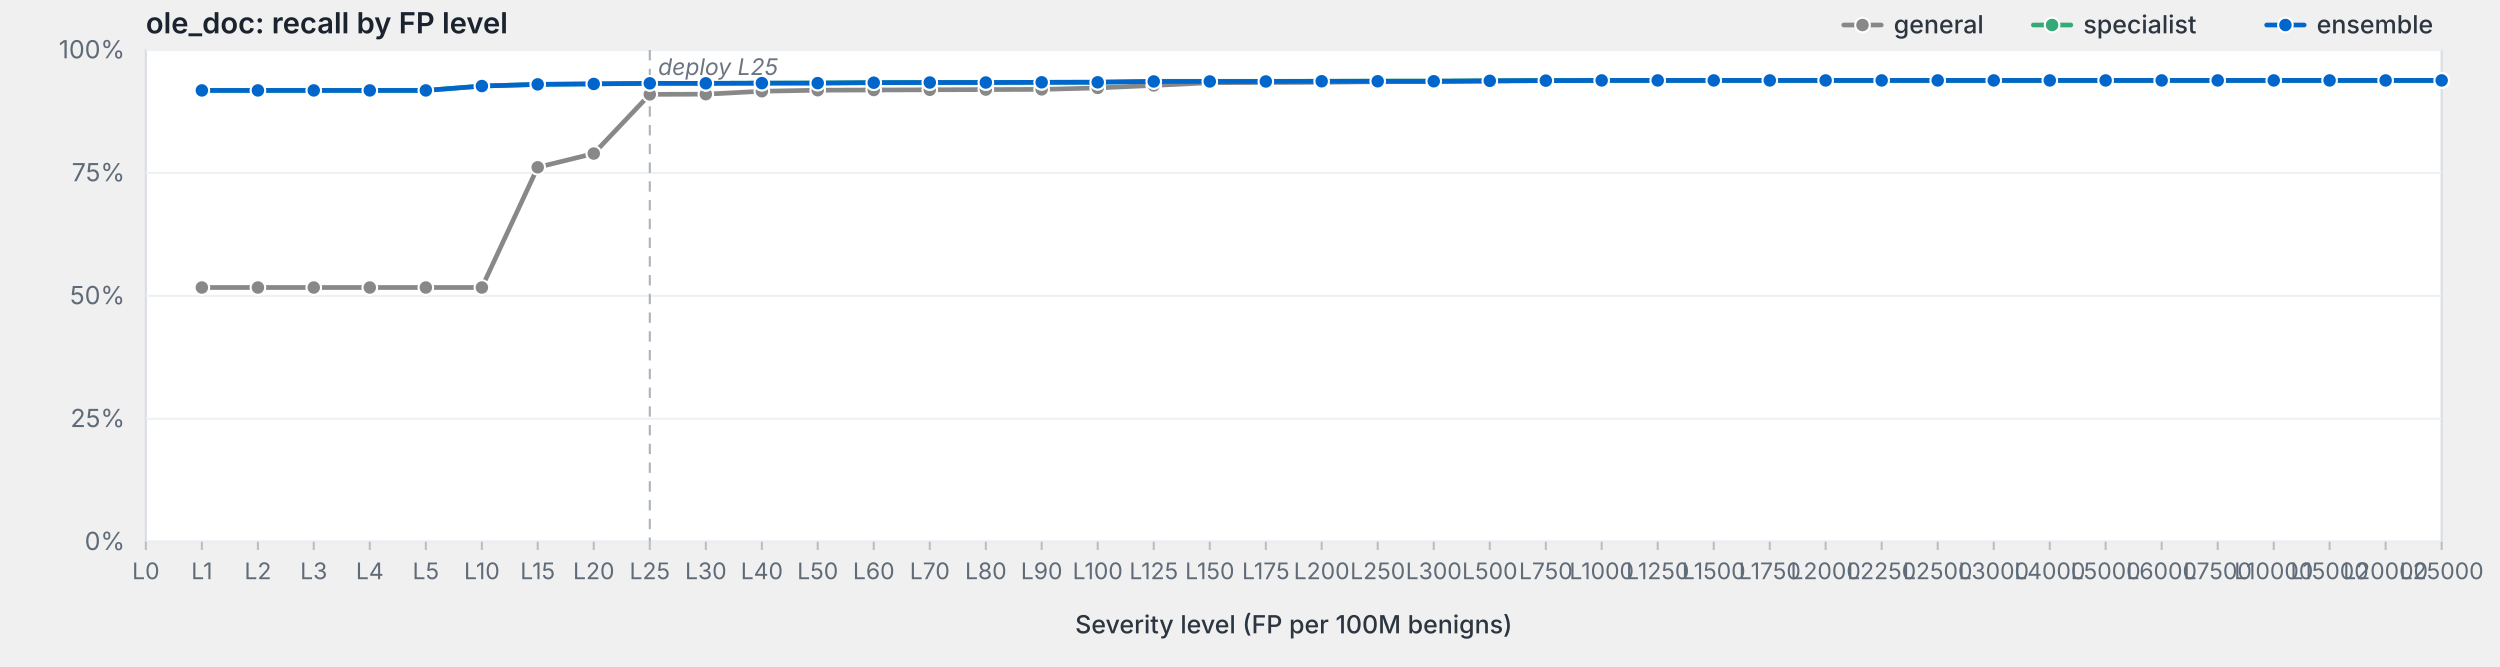
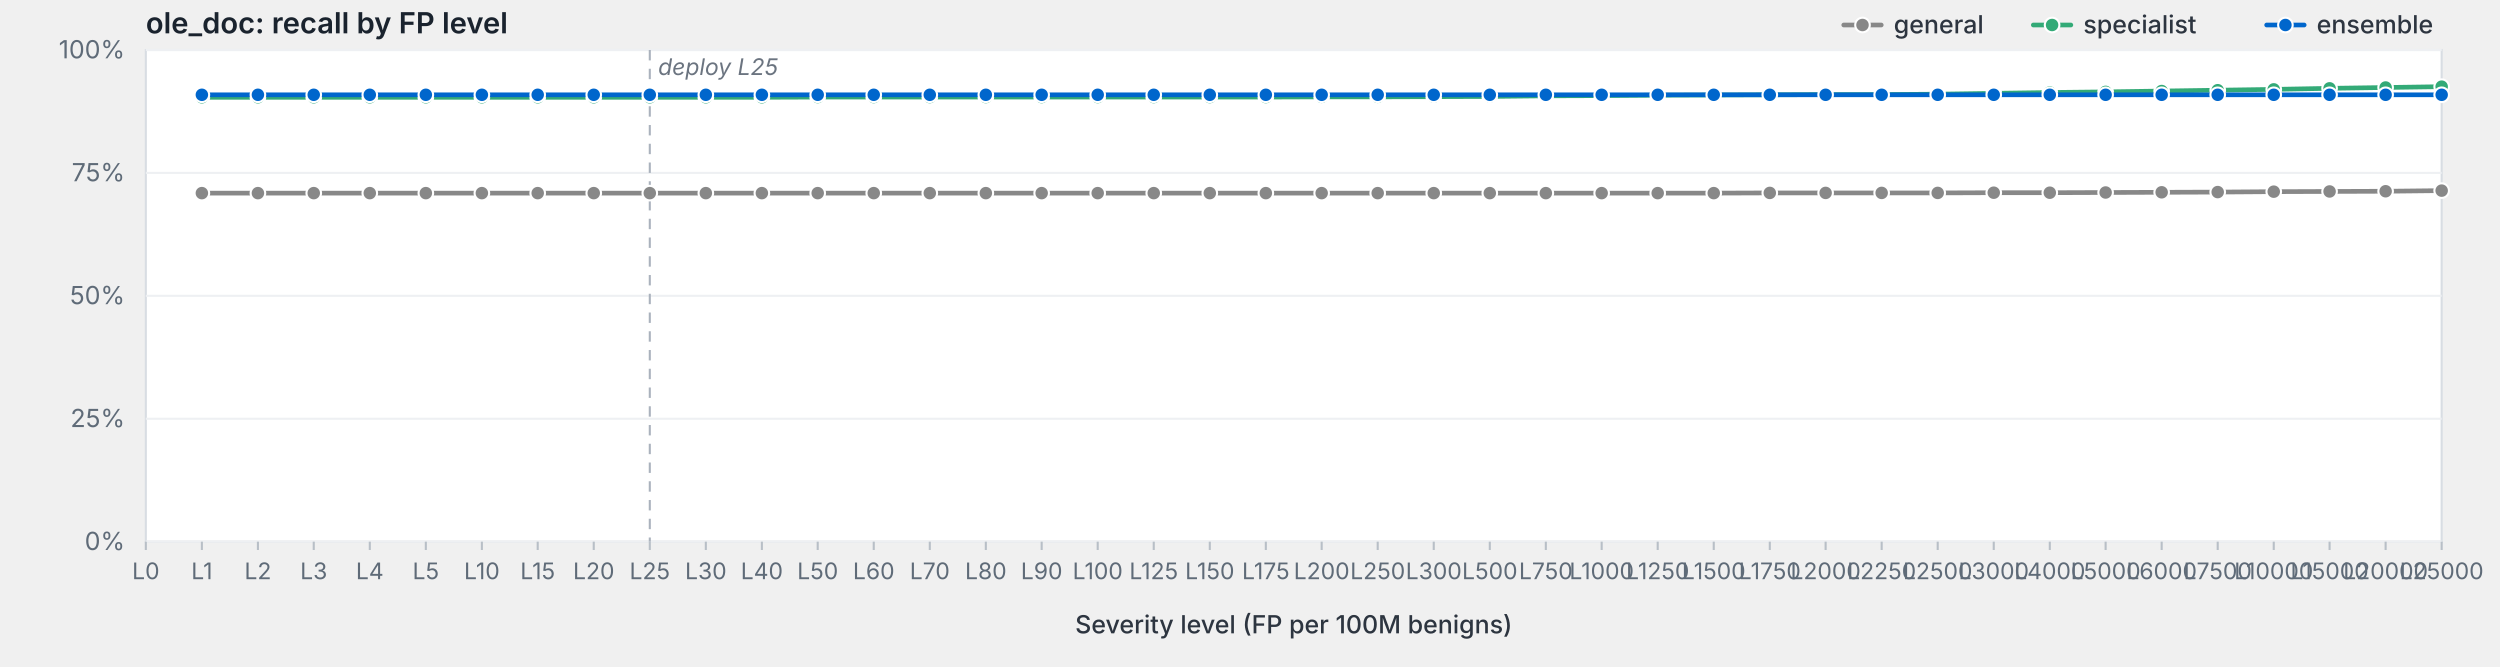
<svg xmlns="http://www.w3.org/2000/svg" viewBox="0 0 1200 320" width="1200" height="320" preserveAspectRatio="xMidYMid meet" role="img" aria-label="ole_doc: recall by FP level">
  <style>svg { background: #fdfdfd; }.frame { fill: #fff; stroke: #d8dde3; stroke-width: 1; }.grid { stroke: #eef0f3; stroke-width: 1; }.tick { stroke: #b8bfc7; stroke-width: 1; }.axis-label { fill: #5f6b78; font-family: -apple-system, BlinkMacSystemFont, "Segoe UI", system-ui, sans-serif; font-size: 12px; }.x-label { fill: #5f6b78; font-family: -apple-system, BlinkMacSystemFont, "Segoe UI", system-ui, sans-serif; font-size: 11px; }.axis-title { fill: #2d3540; font-family: -apple-system, BlinkMacSystemFont, "Segoe UI", system-ui, sans-serif; font-size: 12px; font-weight: 500; }.title { fill: #1a232e; font-family: -apple-system, BlinkMacSystemFont, "Segoe UI", system-ui, sans-serif; font-size: 14px; font-weight: 600; }.deploy-marker { stroke: #aab2bd; stroke-width: 1; stroke-dasharray: 5,4; }.deploy-label { fill: #6b7480; font-family: -apple-system, BlinkMacSystemFont, "Segoe UI", system-ui, sans-serif; font-size: 11px; font-style: italic; }.curve { fill: none; stroke-width: 2.25; stroke-linejoin: round; stroke-linecap: round; }.marker { stroke: #fff; stroke-width: 1; }.legend-text { fill: #2d3540; font-family: -apple-system, BlinkMacSystemFont, "Segoe UI", system-ui, sans-serif; font-size: 12px; font-weight: 500; }</style>
  <text class="title" x="70" y="16">ole_doc: recall by FP level</text>
  <rect class="frame" x="70" y="24" width="1102" height="236" />
  <line class="grid" x1="70" y1="260.0" x2="1172" y2="260.0" />
  <text class="axis-label" x="60" y="264.0" text-anchor="end">0%</text>
  <line class="grid" x1="70" y1="201.0" x2="1172" y2="201.0" />
  <text class="axis-label" x="60" y="205.0" text-anchor="end">25%</text>
  <line class="grid" x1="70" y1="142.0" x2="1172" y2="142.0" />
  <text class="axis-label" x="60" y="146.0" text-anchor="end">50%</text>
  <line class="grid" x1="70" y1="83.0" x2="1172" y2="83.0" />
  <text class="axis-label" x="60" y="87.0" text-anchor="end">75%</text>
  <line class="grid" x1="70" y1="24.0" x2="1172" y2="24.0" />
  <text class="axis-label" x="60" y="28.0" text-anchor="end">100%</text>
  <line class="deploy-marker" x1="311.9" y1="24" x2="311.9" y2="260" />
  <text class="deploy-label" x="315.9" y="36" text-anchor="start">deploy L25</text>
  <line class="tick" x1="70.0" y1="260" x2="70.0" y2="264" />
  <text class="x-label" x="70.0" y="278" text-anchor="middle">L0</text>
  <line class="tick" x1="96.9" y1="260" x2="96.9" y2="264" />
  <text class="x-label" x="96.9" y="278" text-anchor="middle">L1</text>
  <line class="tick" x1="123.8" y1="260" x2="123.8" y2="264" />
  <text class="x-label" x="123.8" y="278" text-anchor="middle">L2</text>
  <line class="tick" x1="150.6" y1="260" x2="150.6" y2="264" />
  <text class="x-label" x="150.6" y="278" text-anchor="middle">L3</text>
  <line class="tick" x1="177.5" y1="260" x2="177.5" y2="264" />
  <text class="x-label" x="177.5" y="278" text-anchor="middle">L4</text>
  <line class="tick" x1="204.4" y1="260" x2="204.4" y2="264" />
  <text class="x-label" x="204.4" y="278" text-anchor="middle">L5</text>
  <line class="tick" x1="231.3" y1="260" x2="231.3" y2="264" />
  <text class="x-label" x="231.3" y="278" text-anchor="middle">L10</text>
  <line class="tick" x1="258.1" y1="260" x2="258.1" y2="264" />
  <text class="x-label" x="258.1" y="278" text-anchor="middle">L15</text>
  <line class="tick" x1="285.0" y1="260" x2="285.0" y2="264" />
  <text class="x-label" x="285.0" y="278" text-anchor="middle">L20</text>
  <line class="tick" x1="311.9" y1="260" x2="311.9" y2="264" />
  <text class="x-label" x="311.9" y="278" text-anchor="middle">L25</text>
  <line class="tick" x1="338.8" y1="260" x2="338.8" y2="264" />
  <text class="x-label" x="338.8" y="278" text-anchor="middle">L30</text>
  <line class="tick" x1="365.7" y1="260" x2="365.7" y2="264" />
  <text class="x-label" x="365.7" y="278" text-anchor="middle">L40</text>
  <line class="tick" x1="392.5" y1="260" x2="392.5" y2="264" />
  <text class="x-label" x="392.5" y="278" text-anchor="middle">L50</text>
  <line class="tick" x1="419.4" y1="260" x2="419.4" y2="264" />
  <text class="x-label" x="419.4" y="278" text-anchor="middle">L60</text>
  <line class="tick" x1="446.3" y1="260" x2="446.3" y2="264" />
  <text class="x-label" x="446.3" y="278" text-anchor="middle">L70</text>
  <line class="tick" x1="473.2" y1="260" x2="473.2" y2="264" />
  <text class="x-label" x="473.2" y="278" text-anchor="middle">L80</text>
  <line class="tick" x1="500.0" y1="260" x2="500.0" y2="264" />
  <text class="x-label" x="500.0" y="278" text-anchor="middle">L90</text>
  <line class="tick" x1="526.9" y1="260" x2="526.9" y2="264" />
  <text class="x-label" x="526.9" y="278" text-anchor="middle">L100</text>
  <line class="tick" x1="553.8" y1="260" x2="553.8" y2="264" />
  <text class="x-label" x="553.8" y="278" text-anchor="middle">L125</text>
  <line class="tick" x1="580.7" y1="260" x2="580.7" y2="264" />
  <text class="x-label" x="580.7" y="278" text-anchor="middle">L150</text>
  <line class="tick" x1="607.6" y1="260" x2="607.6" y2="264" />
  <text class="x-label" x="607.6" y="278" text-anchor="middle">L175</text>
  <line class="tick" x1="634.4" y1="260" x2="634.4" y2="264" />
  <text class="x-label" x="634.4" y="278" text-anchor="middle">L200</text>
  <line class="tick" x1="661.3" y1="260" x2="661.3" y2="264" />
  <text class="x-label" x="661.3" y="278" text-anchor="middle">L250</text>
  <line class="tick" x1="688.2" y1="260" x2="688.2" y2="264" />
  <text class="x-label" x="688.2" y="278" text-anchor="middle">L300</text>
  <line class="tick" x1="715.1" y1="260" x2="715.1" y2="264" />
  <text class="x-label" x="715.1" y="278" text-anchor="middle">L500</text>
  <line class="tick" x1="742.0" y1="260" x2="742.0" y2="264" />
  <text class="x-label" x="742.0" y="278" text-anchor="middle">L750</text>
  <line class="tick" x1="768.8" y1="260" x2="768.8" y2="264" />
  <text class="x-label" x="768.8" y="278" text-anchor="middle">L1000</text>
  <line class="tick" x1="795.7" y1="260" x2="795.7" y2="264" />
  <text class="x-label" x="795.7" y="278" text-anchor="middle">L1250</text>
  <line class="tick" x1="822.6" y1="260" x2="822.6" y2="264" />
  <text class="x-label" x="822.6" y="278" text-anchor="middle">L1500</text>
  <line class="tick" x1="849.5" y1="260" x2="849.5" y2="264" />
  <text class="x-label" x="849.5" y="278" text-anchor="middle">L1750</text>
  <line class="tick" x1="876.3" y1="260" x2="876.3" y2="264" />
  <text class="x-label" x="876.3" y="278" text-anchor="middle">L2000</text>
  <line class="tick" x1="903.2" y1="260" x2="903.2" y2="264" />
  <text class="x-label" x="903.2" y="278" text-anchor="middle">L2250</text>
  <line class="tick" x1="930.1" y1="260" x2="930.1" y2="264" />
  <text class="x-label" x="930.1" y="278" text-anchor="middle">L2500</text>
  <line class="tick" x1="957.0" y1="260" x2="957.0" y2="264" />
  <text class="x-label" x="957.0" y="278" text-anchor="middle">L3000</text>
  <line class="tick" x1="983.9" y1="260" x2="983.9" y2="264" />
  <text class="x-label" x="983.9" y="278" text-anchor="middle">L4000</text>
  <line class="tick" x1="1010.7" y1="260" x2="1010.7" y2="264" />
  <text class="x-label" x="1010.7" y="278" text-anchor="middle">L5000</text>
  <line class="tick" x1="1037.6" y1="260" x2="1037.6" y2="264" />
  <text class="x-label" x="1037.6" y="278" text-anchor="middle">L6000</text>
  <line class="tick" x1="1064.5" y1="260" x2="1064.5" y2="264" />
  <text class="x-label" x="1064.5" y="278" text-anchor="middle">L7500</text>
  <line class="tick" x1="1091.4" y1="260" x2="1091.4" y2="264" />
  <text class="x-label" x="1091.4" y="278" text-anchor="middle">L10000</text>
  <line class="tick" x1="1118.2" y1="260" x2="1118.2" y2="264" />
  <text class="x-label" x="1118.2" y="278" text-anchor="middle">L15000</text>
  <line class="tick" x1="1145.1" y1="260" x2="1145.1" y2="264" />
  <text class="x-label" x="1145.1" y="278" text-anchor="middle">L20000</text>
  <line class="tick" x1="1172.0" y1="260" x2="1172.0" y2="264" />
  <text class="x-label" x="1172.0" y="278" text-anchor="middle">L25000</text>
  <text class="axis-title" x="621.0" y="304" text-anchor="middle">Severity level (FP per 100M benigns)</text>
-   <path class="curve" d="M96.9,138.0 L123.8,138.0 L150.6,138.0 L177.5,138.0 L204.4,138.0 L231.3,138.0 L258.1,80.3 L285.0,73.7 L311.9,45.3 L338.8,45.2 L365.7,43.8 L392.5,43.3 L419.4,43.2 L446.3,43.1 L473.2,43.0 L500.0,42.9 L526.9,42.2 L553.8,41.0 L580.7,39.7 L607.6,39.6 L634.4,39.5 L661.3,39.2 L688.2,39.2 L715.1,38.9 L742.0,38.7 L768.8,38.7 L795.7,38.7 L822.6,38.7 L849.5,38.7 L876.3,38.7 L903.2,38.7 L930.1,38.7 L957.0,38.7 L983.9,38.7 L1010.7,38.7 L1037.6,38.7 L1064.5,38.7 L1091.4,38.7 L1118.2,38.7 L1145.1,38.7 L1172.0,38.7" stroke="#888" />
-   <circle class="marker" cx="96.9" cy="138.0" r="3.5" fill="#888" />
-   <circle class="marker" cx="123.8" cy="138.0" r="3.5" fill="#888" />
-   <circle class="marker" cx="150.6" cy="138.0" r="3.5" fill="#888" />
-   <circle class="marker" cx="177.5" cy="138.0" r="3.5" fill="#888" />
-   <circle class="marker" cx="204.4" cy="138.0" r="3.5" fill="#888" />
-   <circle class="marker" cx="231.3" cy="138.0" r="3.5" fill="#888" />
-   <circle class="marker" cx="258.1" cy="80.3" r="3.5" fill="#888" />
-   <circle class="marker" cx="285.0" cy="73.7" r="3.5" fill="#888" />
-   <circle class="marker" cx="311.9" cy="45.3" r="3.5" fill="#888" />
-   <circle class="marker" cx="338.8" cy="45.2" r="3.5" fill="#888" />
-   <circle class="marker" cx="365.7" cy="43.8" r="3.5" fill="#888" />
-   <circle class="marker" cx="392.5" cy="43.3" r="3.5" fill="#888" />
-   <circle class="marker" cx="419.4" cy="43.2" r="3.5" fill="#888" />
-   <circle class="marker" cx="446.3" cy="43.1" r="3.5" fill="#888" />
-   <circle class="marker" cx="473.2" cy="43.0" r="3.5" fill="#888" />
-   <circle class="marker" cx="500.0" cy="42.9" r="3.5" fill="#888" />
-   <circle class="marker" cx="526.9" cy="42.2" r="3.5" fill="#888" />
-   <circle class="marker" cx="553.8" cy="41.0" r="3.5" fill="#888" />
-   <circle class="marker" cx="580.7" cy="39.7" r="3.5" fill="#888" />
-   <circle class="marker" cx="607.6" cy="39.6" r="3.5" fill="#888" />
-   <circle class="marker" cx="634.4" cy="39.5" r="3.5" fill="#888" />
-   <circle class="marker" cx="661.3" cy="39.2" r="3.5" fill="#888" />
-   <circle class="marker" cx="688.2" cy="39.2" r="3.5" fill="#888" />
-   <circle class="marker" cx="715.1" cy="38.9" r="3.5" fill="#888" />
-   <circle class="marker" cx="742.0" cy="38.7" r="3.5" fill="#888" />
-   <circle class="marker" cx="768.8" cy="38.7" r="3.5" fill="#888" />
-   <circle class="marker" cx="795.7" cy="38.7" r="3.5" fill="#888" />
-   <circle class="marker" cx="822.6" cy="38.7" r="3.5" fill="#888" />
-   <circle class="marker" cx="849.5" cy="38.7" r="3.5" fill="#888" />
-   <circle class="marker" cx="876.3" cy="38.7" r="3.5" fill="#888" />
-   <circle class="marker" cx="903.2" cy="38.7" r="3.5" fill="#888" />
-   <circle class="marker" cx="930.1" cy="38.7" r="3.5" fill="#888" />
-   <circle class="marker" cx="957.0" cy="38.7" r="3.5" fill="#888" />
-   <circle class="marker" cx="983.9" cy="38.7" r="3.5" fill="#888" />
-   <circle class="marker" cx="1010.7" cy="38.7" r="3.5" fill="#888" />
-   <circle class="marker" cx="1037.6" cy="38.7" r="3.5" fill="#888" />
-   <circle class="marker" cx="1064.5" cy="38.7" r="3.5" fill="#888" />
-   <circle class="marker" cx="1091.4" cy="38.7" r="3.5" fill="#888" />
-   <circle class="marker" cx="1118.2" cy="38.7" r="3.5" fill="#888" />
-   <circle class="marker" cx="1145.1" cy="38.7" r="3.5" fill="#888" />
-   <circle class="marker" cx="1172.0" cy="38.7" r="3.5" fill="#888" />
-   <path class="curve" d="M96.9,43.4 L123.8,43.4 L150.6,43.4 L177.5,43.4 L204.4,43.4 L231.3,41.3 L258.1,40.5 L285.0,40.2 L311.9,40.0 L338.8,40.0 L365.7,39.9 L392.5,39.8 L419.4,39.6 L446.3,39.6 L473.2,39.6 L500.0,39.5 L526.9,39.4 L553.8,39.0 L580.7,39.0 L607.6,39.0 L634.4,39.0 L661.3,38.9 L688.2,38.9 L715.1,38.8 L742.0,38.6 L768.8,38.6 L795.7,38.6 L822.6,38.6 L849.5,38.6 L876.3,38.6 L903.2,38.6 L930.1,38.6 L957.0,38.6 L983.9,38.6 L1010.7,38.6 L1037.6,38.6 L1064.5,38.6 L1091.4,38.6 L1118.2,38.6 L1145.1,38.6 L1172.0,38.6" stroke="#3a7" />
-   <circle class="marker" cx="96.9" cy="43.4" r="3.5" fill="#3a7" />
-   <circle class="marker" cx="123.8" cy="43.4" r="3.5" fill="#3a7" />
-   <circle class="marker" cx="150.6" cy="43.4" r="3.5" fill="#3a7" />
-   <circle class="marker" cx="177.5" cy="43.4" r="3.5" fill="#3a7" />
-   <circle class="marker" cx="204.4" cy="43.4" r="3.5" fill="#3a7" />
-   <circle class="marker" cx="231.3" cy="41.3" r="3.5" fill="#3a7" />
-   <circle class="marker" cx="258.1" cy="40.5" r="3.5" fill="#3a7" />
-   <circle class="marker" cx="285.0" cy="40.2" r="3.5" fill="#3a7" />
-   <circle class="marker" cx="311.9" cy="40.0" r="3.5" fill="#3a7" />
-   <circle class="marker" cx="338.8" cy="40.0" r="3.5" fill="#3a7" />
-   <circle class="marker" cx="365.7" cy="39.9" r="3.5" fill="#3a7" />
-   <circle class="marker" cx="392.5" cy="39.8" r="3.5" fill="#3a7" />
-   <circle class="marker" cx="419.4" cy="39.6" r="3.5" fill="#3a7" />
-   <circle class="marker" cx="446.3" cy="39.6" r="3.5" fill="#3a7" />
-   <circle class="marker" cx="473.2" cy="39.6" r="3.5" fill="#3a7" />
-   <circle class="marker" cx="500.0" cy="39.5" r="3.5" fill="#3a7" />
-   <circle class="marker" cx="526.9" cy="39.4" r="3.5" fill="#3a7" />
-   <circle class="marker" cx="553.8" cy="39.0" r="3.5" fill="#3a7" />
-   <circle class="marker" cx="580.7" cy="39.0" r="3.5" fill="#3a7" />
-   <circle class="marker" cx="607.6" cy="39.0" r="3.5" fill="#3a7" />
-   <circle class="marker" cx="634.4" cy="39.0" r="3.5" fill="#3a7" />
-   <circle class="marker" cx="661.3" cy="38.9" r="3.5" fill="#3a7" />
-   <circle class="marker" cx="688.2" cy="38.9" r="3.5" fill="#3a7" />
-   <circle class="marker" cx="715.1" cy="38.8" r="3.5" fill="#3a7" />
-   <circle class="marker" cx="742.0" cy="38.6" r="3.5" fill="#3a7" />
-   <circle class="marker" cx="768.8" cy="38.6" r="3.5" fill="#3a7" />
-   <circle class="marker" cx="795.7" cy="38.6" r="3.5" fill="#3a7" />
-   <circle class="marker" cx="822.6" cy="38.6" r="3.5" fill="#3a7" />
-   <circle class="marker" cx="849.5" cy="38.6" r="3.5" fill="#3a7" />
-   <circle class="marker" cx="876.3" cy="38.6" r="3.5" fill="#3a7" />
-   <circle class="marker" cx="903.2" cy="38.6" r="3.5" fill="#3a7" />
-   <circle class="marker" cx="930.1" cy="38.6" r="3.5" fill="#3a7" />
-   <circle class="marker" cx="957.0" cy="38.6" r="3.5" fill="#3a7" />
-   <circle class="marker" cx="983.9" cy="38.6" r="3.5" fill="#3a7" />
-   <circle class="marker" cx="1010.7" cy="38.6" r="3.5" fill="#3a7" />
-   <circle class="marker" cx="1037.6" cy="38.6" r="3.5" fill="#3a7" />
-   <circle class="marker" cx="1064.5" cy="38.6" r="3.5" fill="#3a7" />
-   <circle class="marker" cx="1091.4" cy="38.6" r="3.5" fill="#3a7" />
-   <circle class="marker" cx="1118.2" cy="38.6" r="3.5" fill="#3a7" />
-   <circle class="marker" cx="1145.1" cy="38.6" r="3.5" fill="#3a7" />
-   <circle class="marker" cx="1172.0" cy="38.6" r="3.5" fill="#3a7" />
-   <path class="curve" d="M96.9,43.4 L123.8,43.4 L150.6,43.4 L177.5,43.4 L204.4,43.4 L231.3,41.3 L258.1,40.5 L285.0,40.3 L311.9,40.0 L338.8,40.0 L365.7,39.9 L392.5,39.9 L419.4,39.7 L446.3,39.6 L473.2,39.6 L500.0,39.5 L526.9,39.5 L553.8,39.1 L580.7,39.1 L607.6,39.1 L634.4,39.0 L661.3,39.0 L688.2,39.0 L715.1,38.8 L742.0,38.7 L768.8,38.6 L795.7,38.6 L822.6,38.6 L849.5,38.6 L876.3,38.6 L903.2,38.6 L930.1,38.6 L957.0,38.6 L983.9,38.6 L1010.7,38.6 L1037.6,38.6 L1064.5,38.6 L1091.4,38.6 L1118.2,38.6 L1145.1,38.6 L1172.0,38.6" stroke="#06c" />
-   <circle class="marker" cx="96.9" cy="43.4" r="3.5" fill="#06c" />
-   <circle class="marker" cx="123.8" cy="43.4" r="3.5" fill="#06c" />
-   <circle class="marker" cx="150.6" cy="43.4" r="3.5" fill="#06c" />
-   <circle class="marker" cx="177.5" cy="43.4" r="3.5" fill="#06c" />
-   <circle class="marker" cx="204.4" cy="43.4" r="3.5" fill="#06c" />
-   <circle class="marker" cx="231.3" cy="41.3" r="3.5" fill="#06c" />
-   <circle class="marker" cx="258.1" cy="40.5" r="3.5" fill="#06c" />
-   <circle class="marker" cx="285.0" cy="40.3" r="3.5" fill="#06c" />
-   <circle class="marker" cx="311.9" cy="40.0" r="3.5" fill="#06c" />
-   <circle class="marker" cx="338.8" cy="40.0" r="3.5" fill="#06c" />
-   <circle class="marker" cx="365.7" cy="39.9" r="3.5" fill="#06c" />
-   <circle class="marker" cx="392.5" cy="39.9" r="3.5" fill="#06c" />
-   <circle class="marker" cx="419.4" cy="39.7" r="3.5" fill="#06c" />
-   <circle class="marker" cx="446.3" cy="39.6" r="3.5" fill="#06c" />
-   <circle class="marker" cx="473.2" cy="39.6" r="3.5" fill="#06c" />
-   <circle class="marker" cx="500.0" cy="39.5" r="3.5" fill="#06c" />
-   <circle class="marker" cx="526.9" cy="39.5" r="3.5" fill="#06c" />
-   <circle class="marker" cx="553.8" cy="39.1" r="3.5" fill="#06c" />
-   <circle class="marker" cx="580.7" cy="39.1" r="3.5" fill="#06c" />
-   <circle class="marker" cx="607.6" cy="39.1" r="3.5" fill="#06c" />
-   <circle class="marker" cx="634.4" cy="39.0" r="3.5" fill="#06c" />
-   <circle class="marker" cx="661.3" cy="39.0" r="3.5" fill="#06c" />
-   <circle class="marker" cx="688.2" cy="39.0" r="3.5" fill="#06c" />
-   <circle class="marker" cx="715.1" cy="38.8" r="3.5" fill="#06c" />
-   <circle class="marker" cx="742.0" cy="38.7" r="3.5" fill="#06c" />
-   <circle class="marker" cx="768.8" cy="38.6" r="3.5" fill="#06c" />
-   <circle class="marker" cx="795.7" cy="38.6" r="3.5" fill="#06c" />
-   <circle class="marker" cx="822.6" cy="38.6" r="3.5" fill="#06c" />
-   <circle class="marker" cx="849.5" cy="38.6" r="3.5" fill="#06c" />
-   <circle class="marker" cx="876.3" cy="38.6" r="3.5" fill="#06c" />
-   <circle class="marker" cx="903.2" cy="38.6" r="3.5" fill="#06c" />
-   <circle class="marker" cx="930.1" cy="38.6" r="3.5" fill="#06c" />
-   <circle class="marker" cx="957.0" cy="38.6" r="3.5" fill="#06c" />
-   <circle class="marker" cx="983.9" cy="38.6" r="3.5" fill="#06c" />
-   <circle class="marker" cx="1010.7" cy="38.6" r="3.5" fill="#06c" />
-   <circle class="marker" cx="1037.6" cy="38.6" r="3.5" fill="#06c" />
-   <circle class="marker" cx="1064.5" cy="38.6" r="3.5" fill="#06c" />
-   <circle class="marker" cx="1091.4" cy="38.6" r="3.5" fill="#06c" />
-   <circle class="marker" cx="1118.2" cy="38.6" r="3.5" fill="#06c" />
-   <circle class="marker" cx="1145.1" cy="38.6" r="3.5" fill="#06c" />
-   <circle class="marker" cx="1172.0" cy="38.6" r="3.5" fill="#06c" />
+   <path class="curve" d="M96.9,92.7 L123.8,92.7 L150.6,92.7 L177.5,92.7 L204.4,92.7 L231.3,92.7 L258.1,92.7 L285.0,92.7 L311.9,92.7 L338.8,92.7 L365.7,92.7 L392.5,92.7 L419.4,92.7 L446.3,92.7 L473.2,92.7 L500.0,92.7 L526.9,92.7 L553.8,92.7 L580.7,92.7 L607.6,92.7 L634.4,92.7 L661.3,92.7 L688.2,92.7 L715.1,92.7 L742.0,92.7 L768.8,92.7 L795.7,92.7 L822.6,92.7 L849.5,92.6 L876.3,92.6 L903.2,92.6 L930.1,92.6 L957.0,92.5 L983.9,92.5 L1010.7,92.4 L1037.6,92.3 L1064.5,92.2 L1091.4,92.0 L1118.2,91.9 L1145.1,91.8 L1172.0,91.5" stroke="#888" />
+   <circle class="marker" cx="96.9" cy="92.7" r="3.5" fill="#888" />
+   <circle class="marker" cx="123.8" cy="92.7" r="3.5" fill="#888" />
+   <circle class="marker" cx="150.6" cy="92.7" r="3.5" fill="#888" />
+   <circle class="marker" cx="177.5" cy="92.7" r="3.5" fill="#888" />
+   <circle class="marker" cx="204.4" cy="92.7" r="3.5" fill="#888" />
+   <circle class="marker" cx="231.3" cy="92.7" r="3.5" fill="#888" />
+   <circle class="marker" cx="258.1" cy="92.7" r="3.5" fill="#888" />
+   <circle class="marker" cx="285.0" cy="92.7" r="3.5" fill="#888" />
+   <circle class="marker" cx="311.9" cy="92.7" r="3.5" fill="#888" />
+   <circle class="marker" cx="338.8" cy="92.7" r="3.5" fill="#888" />
+   <circle class="marker" cx="365.7" cy="92.7" r="3.5" fill="#888" />
+   <circle class="marker" cx="392.5" cy="92.7" r="3.5" fill="#888" />
+   <circle class="marker" cx="419.4" cy="92.7" r="3.5" fill="#888" />
+   <circle class="marker" cx="446.3" cy="92.7" r="3.5" fill="#888" />
+   <circle class="marker" cx="473.2" cy="92.7" r="3.5" fill="#888" />
+   <circle class="marker" cx="500.0" cy="92.7" r="3.5" fill="#888" />
+   <circle class="marker" cx="526.9" cy="92.7" r="3.5" fill="#888" />
+   <circle class="marker" cx="553.8" cy="92.7" r="3.5" fill="#888" />
+   <circle class="marker" cx="580.7" cy="92.7" r="3.5" fill="#888" />
+   <circle class="marker" cx="607.6" cy="92.7" r="3.5" fill="#888" />
+   <circle class="marker" cx="634.4" cy="92.7" r="3.5" fill="#888" />
+   <circle class="marker" cx="661.3" cy="92.7" r="3.5" fill="#888" />
+   <circle class="marker" cx="688.2" cy="92.7" r="3.5" fill="#888" />
+   <circle class="marker" cx="715.1" cy="92.7" r="3.5" fill="#888" />
+   <circle class="marker" cx="742.0" cy="92.7" r="3.5" fill="#888" />
+   <circle class="marker" cx="768.8" cy="92.7" r="3.5" fill="#888" />
+   <circle class="marker" cx="795.7" cy="92.7" r="3.5" fill="#888" />
+   <circle class="marker" cx="822.6" cy="92.7" r="3.5" fill="#888" />
+   <circle class="marker" cx="849.5" cy="92.6" r="3.5" fill="#888" />
+   <circle class="marker" cx="876.3" cy="92.6" r="3.5" fill="#888" />
+   <circle class="marker" cx="903.2" cy="92.6" r="3.5" fill="#888" />
+   <circle class="marker" cx="930.1" cy="92.6" r="3.5" fill="#888" />
+   <circle class="marker" cx="957.0" cy="92.5" r="3.5" fill="#888" />
+   <circle class="marker" cx="983.9" cy="92.5" r="3.5" fill="#888" />
+   <circle class="marker" cx="1010.7" cy="92.4" r="3.5" fill="#888" />
+   <circle class="marker" cx="1037.6" cy="92.3" r="3.5" fill="#888" />
+   <circle class="marker" cx="1064.5" cy="92.2" r="3.5" fill="#888" />
+   <circle class="marker" cx="1091.4" cy="92.0" r="3.5" fill="#888" />
+   <circle class="marker" cx="1118.2" cy="91.9" r="3.5" fill="#888" />
+   <circle class="marker" cx="1145.1" cy="91.8" r="3.5" fill="#888" />
+   <circle class="marker" cx="1172.0" cy="91.5" r="3.5" fill="#888" />
+   <path class="curve" d="M96.9,46.7 L123.8,46.7 L150.6,46.7 L177.5,46.7 L204.4,46.7 L231.3,46.7 L258.1,46.7 L285.0,46.7 L311.9,46.7 L338.8,46.7 L365.7,46.7 L392.5,46.6 L419.4,46.6 L446.3,46.6 L473.2,46.6 L500.0,46.6 L526.9,46.6 L553.8,46.6 L580.7,46.6 L607.6,46.6 L634.4,46.5 L661.3,46.5 L688.2,46.4 L715.1,46.3 L742.0,46.0 L768.8,45.9 L795.7,45.7 L822.6,45.6 L849.5,45.5 L876.3,45.4 L903.2,45.4 L930.1,45.2 L957.0,44.8 L983.9,44.4 L1010.7,44.1 L1037.6,43.7 L1064.5,43.3 L1091.4,42.9 L1118.2,42.4 L1145.1,42.0 L1172.0,41.6" stroke="#3a7" />
+   <circle class="marker" cx="96.9" cy="46.7" r="3.5" fill="#3a7" />
+   <circle class="marker" cx="123.8" cy="46.7" r="3.5" fill="#3a7" />
+   <circle class="marker" cx="150.6" cy="46.7" r="3.5" fill="#3a7" />
+   <circle class="marker" cx="177.5" cy="46.7" r="3.5" fill="#3a7" />
+   <circle class="marker" cx="204.4" cy="46.7" r="3.5" fill="#3a7" />
+   <circle class="marker" cx="231.3" cy="46.7" r="3.5" fill="#3a7" />
+   <circle class="marker" cx="258.1" cy="46.7" r="3.5" fill="#3a7" />
+   <circle class="marker" cx="285.0" cy="46.7" r="3.5" fill="#3a7" />
+   <circle class="marker" cx="311.9" cy="46.7" r="3.5" fill="#3a7" />
+   <circle class="marker" cx="338.8" cy="46.7" r="3.5" fill="#3a7" />
+   <circle class="marker" cx="365.7" cy="46.7" r="3.5" fill="#3a7" />
+   <circle class="marker" cx="392.5" cy="46.6" r="3.5" fill="#3a7" />
+   <circle class="marker" cx="419.4" cy="46.6" r="3.5" fill="#3a7" />
+   <circle class="marker" cx="446.3" cy="46.6" r="3.5" fill="#3a7" />
+   <circle class="marker" cx="473.2" cy="46.6" r="3.5" fill="#3a7" />
+   <circle class="marker" cx="500.0" cy="46.6" r="3.5" fill="#3a7" />
+   <circle class="marker" cx="526.9" cy="46.6" r="3.5" fill="#3a7" />
+   <circle class="marker" cx="553.8" cy="46.6" r="3.5" fill="#3a7" />
+   <circle class="marker" cx="580.7" cy="46.6" r="3.5" fill="#3a7" />
+   <circle class="marker" cx="607.6" cy="46.6" r="3.5" fill="#3a7" />
+   <circle class="marker" cx="634.4" cy="46.5" r="3.5" fill="#3a7" />
+   <circle class="marker" cx="661.3" cy="46.5" r="3.5" fill="#3a7" />
+   <circle class="marker" cx="688.2" cy="46.4" r="3.5" fill="#3a7" />
+   <circle class="marker" cx="715.1" cy="46.3" r="3.5" fill="#3a7" />
+   <circle class="marker" cx="742.0" cy="46.0" r="3.5" fill="#3a7" />
+   <circle class="marker" cx="768.8" cy="45.9" r="3.5" fill="#3a7" />
+   <circle class="marker" cx="795.7" cy="45.7" r="3.5" fill="#3a7" />
+   <circle class="marker" cx="822.6" cy="45.6" r="3.5" fill="#3a7" />
+   <circle class="marker" cx="849.5" cy="45.5" r="3.5" fill="#3a7" />
+   <circle class="marker" cx="876.3" cy="45.4" r="3.5" fill="#3a7" />
+   <circle class="marker" cx="903.2" cy="45.4" r="3.5" fill="#3a7" />
+   <circle class="marker" cx="930.1" cy="45.2" r="3.5" fill="#3a7" />
+   <circle class="marker" cx="957.0" cy="44.8" r="3.5" fill="#3a7" />
+   <circle class="marker" cx="983.9" cy="44.4" r="3.5" fill="#3a7" />
+   <circle class="marker" cx="1010.7" cy="44.1" r="3.5" fill="#3a7" />
+   <circle class="marker" cx="1037.6" cy="43.7" r="3.5" fill="#3a7" />
+   <circle class="marker" cx="1064.5" cy="43.3" r="3.5" fill="#3a7" />
+   <circle class="marker" cx="1091.4" cy="42.9" r="3.5" fill="#3a7" />
+   <circle class="marker" cx="1118.2" cy="42.4" r="3.5" fill="#3a7" />
+   <circle class="marker" cx="1145.1" cy="42.0" r="3.5" fill="#3a7" />
+   <circle class="marker" cx="1172.0" cy="41.6" r="3.5" fill="#3a7" />
+   <path class="curve" d="M96.9,45.5 L123.8,45.5 L150.6,45.5 L177.5,45.5 L204.4,45.5 L231.3,45.5 L258.1,45.5 L285.0,45.5 L311.9,45.5 L338.8,45.5 L365.7,45.5 L392.5,45.5 L419.4,45.5 L446.3,45.5 L473.2,45.5 L500.0,45.5 L526.9,45.5 L553.8,45.5 L580.7,45.5 L607.6,45.5 L634.4,45.5 L661.3,45.5 L688.2,45.5 L715.1,45.5 L742.0,45.5 L768.8,45.5 L795.7,45.5 L822.6,45.5 L849.5,45.5 L876.3,45.5 L903.2,45.5 L930.1,45.5 L957.0,45.5 L983.9,45.5 L1010.7,45.5 L1037.6,45.5 L1064.5,45.5 L1091.4,45.5 L1118.2,45.5 L1145.1,45.5 L1172.0,45.5" stroke="#06c" />
+   <circle class="marker" cx="96.9" cy="45.5" r="3.5" fill="#06c" />
+   <circle class="marker" cx="123.8" cy="45.5" r="3.5" fill="#06c" />
+   <circle class="marker" cx="150.6" cy="45.5" r="3.5" fill="#06c" />
+   <circle class="marker" cx="177.5" cy="45.5" r="3.5" fill="#06c" />
+   <circle class="marker" cx="204.4" cy="45.5" r="3.5" fill="#06c" />
+   <circle class="marker" cx="231.3" cy="45.5" r="3.5" fill="#06c" />
+   <circle class="marker" cx="258.1" cy="45.5" r="3.5" fill="#06c" />
+   <circle class="marker" cx="285.0" cy="45.5" r="3.5" fill="#06c" />
+   <circle class="marker" cx="311.9" cy="45.5" r="3.5" fill="#06c" />
+   <circle class="marker" cx="338.8" cy="45.5" r="3.5" fill="#06c" />
+   <circle class="marker" cx="365.7" cy="45.5" r="3.5" fill="#06c" />
+   <circle class="marker" cx="392.5" cy="45.5" r="3.5" fill="#06c" />
+   <circle class="marker" cx="419.4" cy="45.5" r="3.5" fill="#06c" />
+   <circle class="marker" cx="446.3" cy="45.5" r="3.5" fill="#06c" />
+   <circle class="marker" cx="473.2" cy="45.5" r="3.5" fill="#06c" />
+   <circle class="marker" cx="500.0" cy="45.5" r="3.5" fill="#06c" />
+   <circle class="marker" cx="526.9" cy="45.5" r="3.5" fill="#06c" />
+   <circle class="marker" cx="553.8" cy="45.5" r="3.5" fill="#06c" />
+   <circle class="marker" cx="580.7" cy="45.5" r="3.5" fill="#06c" />
+   <circle class="marker" cx="607.6" cy="45.5" r="3.5" fill="#06c" />
+   <circle class="marker" cx="634.4" cy="45.5" r="3.5" fill="#06c" />
+   <circle class="marker" cx="661.3" cy="45.5" r="3.5" fill="#06c" />
+   <circle class="marker" cx="688.2" cy="45.5" r="3.5" fill="#06c" />
+   <circle class="marker" cx="715.1" cy="45.5" r="3.5" fill="#06c" />
+   <circle class="marker" cx="742.0" cy="45.5" r="3.5" fill="#06c" />
+   <circle class="marker" cx="768.8" cy="45.5" r="3.5" fill="#06c" />
+   <circle class="marker" cx="795.7" cy="45.5" r="3.5" fill="#06c" />
+   <circle class="marker" cx="822.6" cy="45.5" r="3.5" fill="#06c" />
+   <circle class="marker" cx="849.5" cy="45.5" r="3.5" fill="#06c" />
+   <circle class="marker" cx="876.3" cy="45.5" r="3.5" fill="#06c" />
+   <circle class="marker" cx="903.2" cy="45.5" r="3.5" fill="#06c" />
+   <circle class="marker" cx="930.1" cy="45.5" r="3.5" fill="#06c" />
+   <circle class="marker" cx="957.0" cy="45.5" r="3.5" fill="#06c" />
+   <circle class="marker" cx="983.9" cy="45.5" r="3.5" fill="#06c" />
+   <circle class="marker" cx="1010.7" cy="45.5" r="3.5" fill="#06c" />
+   <circle class="marker" cx="1037.6" cy="45.5" r="3.5" fill="#06c" />
+   <circle class="marker" cx="1064.5" cy="45.5" r="3.5" fill="#06c" />
+   <circle class="marker" cx="1091.4" cy="45.5" r="3.5" fill="#06c" />
+   <circle class="marker" cx="1118.2" cy="45.5" r="3.5" fill="#06c" />
+   <circle class="marker" cx="1145.1" cy="45.5" r="3.5" fill="#06c" />
+   <circle class="marker" cx="1172.0" cy="45.5" r="3.5" fill="#06c" />
  <line x1="1088.0" y1="12.0" x2="1106.0" y2="12.0" stroke="#06c" stroke-width="2.25" stroke-linecap="round" />
  <circle cx="1097.0" cy="12.0" r="3.5" fill="#06c" stroke="#fff" stroke-width="1" />
  <text class="legend-text" x="1112.0" y="16.0">ensemble</text>
  <line x1="976.0" y1="12.0" x2="994.0" y2="12.0" stroke="#3a7" stroke-width="2.25" stroke-linecap="round" />
  <circle cx="985.0" cy="12.0" r="3.5" fill="#3a7" stroke="#fff" stroke-width="1" />
  <text class="legend-text" x="1000.0" y="16.0">specialist</text>
  <line x1="885.0" y1="12.0" x2="903.0" y2="12.0" stroke="#888" stroke-width="2.25" stroke-linecap="round" />
  <circle cx="894.0" cy="12.0" r="3.5" fill="#888" stroke="#fff" stroke-width="1" />
  <text class="legend-text" x="909.0" y="16.0">general</text>
</svg>
